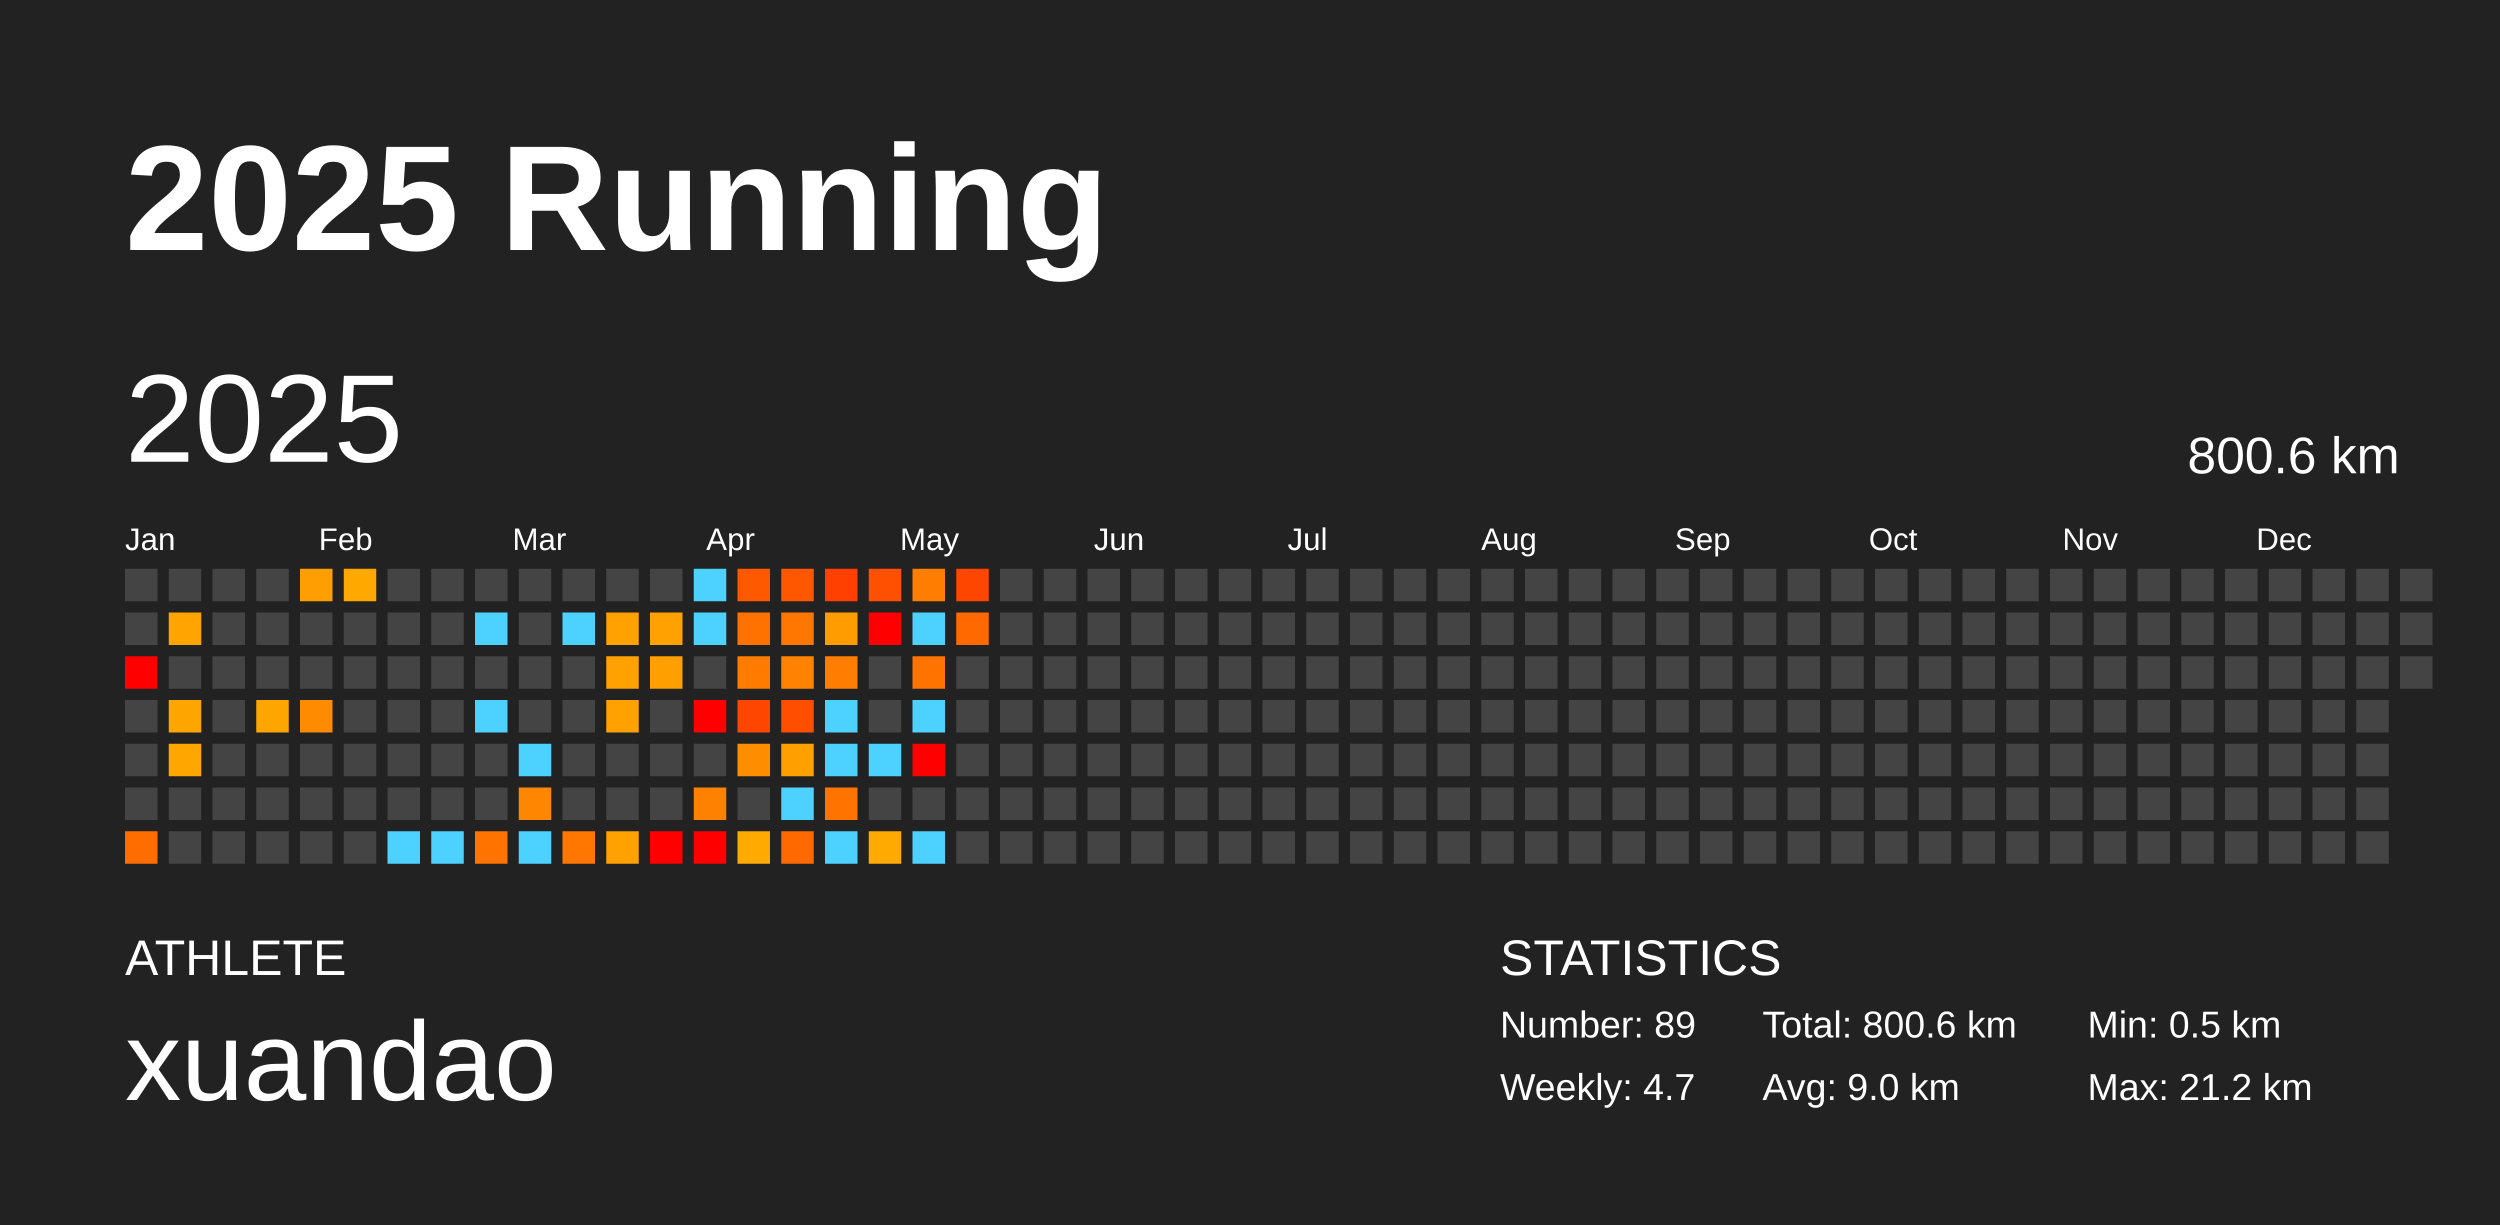
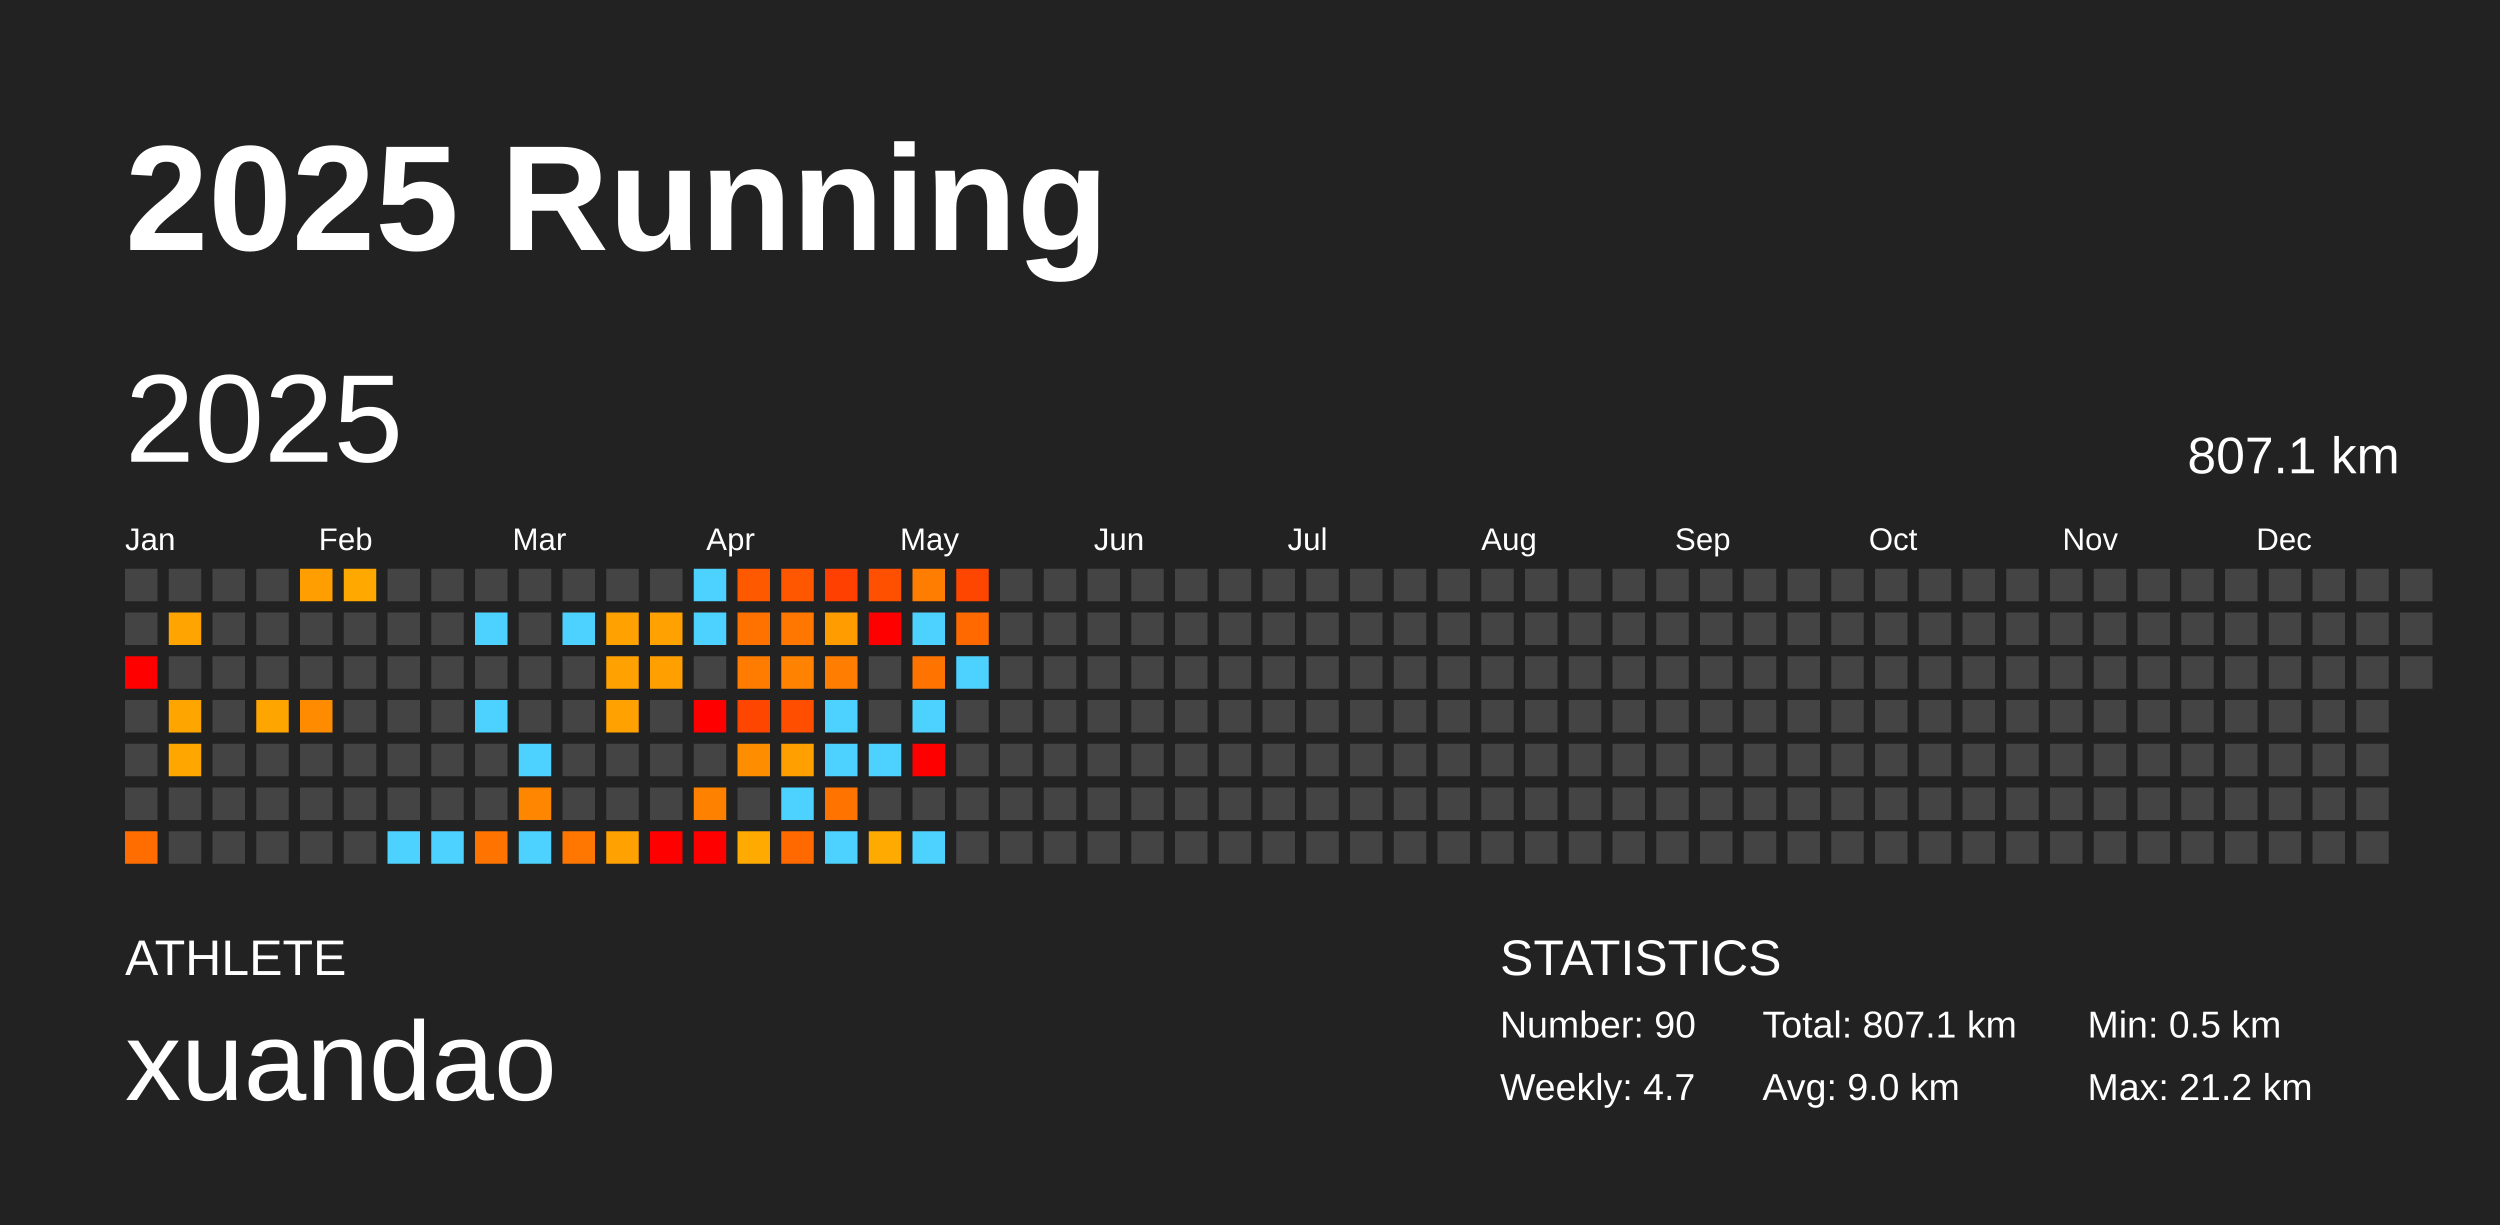
<svg xmlns="http://www.w3.org/2000/svg" baseProfile="full" height="98mm" version="1.1" viewBox="0,0,200,98" width="200mm">
  <defs />
  <rect fill="#222222" height="98" width="200" x="0" y="0" />
  <text fill="#FFFFFF" style="font-size:12px; font-family:Arial; font-weight:bold;" x="10" y="20">2025 Running</text>
  <text fill="#FFFFFF" style="font-size:4px; font-family:Arial" x="10" y="78">ATHLETE</text>
  <text fill="#FFFFFF" style="font-size:9px; font-family:Arial" x="10" y="88">xuandao</text>
  <text fill="#FFFFFF" style="font-size:4px; font-family:Arial" x="120" y="78">STATISTICS</text>
-   <text fill="#FFFFFF" style="font-size:3px; font-family:Arial" x="120" y="83">Number: 89</text>
+   <text fill="#FFFFFF" style="font-size:3px; font-family:Arial" x="120" y="83">Number: 90</text>
  <text fill="#FFFFFF" style="font-size:3px; font-family:Arial" x="120" y="88">Weekly: 4.7</text>
-   <text fill="#FFFFFF" style="font-size:3px; font-family:Arial" x="141" y="83">Total: 800.6 km</text>
+   <text fill="#FFFFFF" style="font-size:3px; font-family:Arial" x="141" y="83">Total: 807.1 km</text>
  <text fill="#FFFFFF" style="font-size:3px; font-family:Arial" x="141" y="88">Avg: 9.0 km</text>
  <text fill="#FFFFFF" style="font-size:3px; font-family:Arial" x="167" y="83">Min: 0.5 km</text>
  <text fill="#FFFFFF" style="font-size:3px; font-family:Arial" x="167" y="88">Max: 21.2 km</text>
  <text dominant-baseline="hanging" fill="#FFFFFF" style="font-size:10.0px; font-family:Arial;" x="10" y="30">2025</text>
-   <text dominant-baseline="hanging" fill="#FFFFFF" style="font-size:4.125px; font-family:Arial;" x="175" y="35">800.6 km</text>
+   <text dominant-baseline="hanging" fill="#FFFFFF" style="font-size:4.125px; font-family:Arial;" x="175" y="35">807.1 km</text>
  <text fill="#FFFFFF" style="font-size:2.5px; font-family:Arial" x="10.0" y="44">Jan</text>
  <text fill="#FFFFFF" style="font-size:2.5px; font-family:Arial" x="25.5" y="44">Feb</text>
  <text fill="#FFFFFF" style="font-size:2.5px; font-family:Arial" x="41.0" y="44">Mar</text>
  <text fill="#FFFFFF" style="font-size:2.5px; font-family:Arial" x="56.5" y="44">Apr</text>
  <text fill="#FFFFFF" style="font-size:2.5px; font-family:Arial" x="72.0" y="44">May</text>
  <text fill="#FFFFFF" style="font-size:2.5px; font-family:Arial" x="87.5" y="44">Jun</text>
  <text fill="#FFFFFF" style="font-size:2.5px; font-family:Arial" x="103.0" y="44">Jul</text>
  <text fill="#FFFFFF" style="font-size:2.5px; font-family:Arial" x="118.5" y="44">Aug</text>
  <text fill="#FFFFFF" style="font-size:2.5px; font-family:Arial" x="134.0" y="44">Sep</text>
  <text fill="#FFFFFF" style="font-size:2.5px; font-family:Arial" x="149.5" y="44">Oct</text>
  <text fill="#FFFFFF" style="font-size:2.5px; font-family:Arial" x="165.0" y="44">Nov</text>
  <text fill="#FFFFFF" style="font-size:2.5px; font-family:Arial" x="180.5" y="44">Dec</text>
  <rect fill="#444444" height="2.6" width="2.6" x="10.0" y="45.5" />
  <rect fill="#444444" height="2.6" width="2.6" x="10.0" y="49.0" />
  <rect fill="red" height="2.6" width="2.6" x="10.0" y="52.5" />
  <rect fill="#444444" height="2.6" width="2.6" x="10.0" y="56.0" />
  <rect fill="#444444" height="2.6" width="2.6" x="10.0" y="59.5" />
  <rect fill="#444444" height="2.6" width="2.6" x="10.0" y="63.0" />
  <rect fill="#ff6d00" height="2.6" width="2.6" x="10.0" y="66.5" />
  <rect fill="#444444" height="2.6" width="2.6" x="13.5" y="45.5" />
  <rect fill="#ffa400" height="2.6" width="2.6" x="13.5" y="49.0" />
  <rect fill="#444444" height="2.6" width="2.6" x="13.5" y="52.5" />
  <rect fill="#ffa500" height="2.6" width="2.6" x="13.5" y="56.0" />
  <rect fill="#ffa600" height="2.6" width="2.6" x="13.5" y="59.5" />
  <rect fill="#444444" height="2.6" width="2.6" x="13.5" y="63.0" />
  <rect fill="#444444" height="2.6" width="2.6" x="13.5" y="66.5" />
  <rect fill="#444444" height="2.6" width="2.6" x="17.0" y="45.5" />
  <rect fill="#444444" height="2.6" width="2.6" x="17.0" y="49.0" />
  <rect fill="#444444" height="2.6" width="2.6" x="17.0" y="52.5" />
  <rect fill="#444444" height="2.6" width="2.6" x="17.0" y="56.0" />
  <rect fill="#444444" height="2.6" width="2.6" x="17.0" y="59.5" />
  <rect fill="#444444" height="2.6" width="2.6" x="17.0" y="63.0" />
  <rect fill="#444444" height="2.6" width="2.6" x="17.0" y="66.5" />
  <rect fill="#444444" height="2.6" width="2.6" x="20.5" y="45.5" />
  <rect fill="#444444" height="2.6" width="2.6" x="20.5" y="49.0" />
  <rect fill="#444444" height="2.6" width="2.6" x="20.5" y="52.5" />
  <rect fill="#ffa500" height="2.6" width="2.6" x="20.5" y="56.0" />
  <rect fill="#444444" height="2.6" width="2.6" x="20.5" y="59.5" />
  <rect fill="#444444" height="2.6" width="2.6" x="20.5" y="63.0" />
  <rect fill="#444444" height="2.6" width="2.6" x="20.5" y="66.5" />
  <rect fill="#ff9e00" height="2.6" width="2.6" x="24.0" y="45.5" />
  <rect fill="#444444" height="2.6" width="2.6" x="24.0" y="49.0" />
  <rect fill="#444444" height="2.6" width="2.6" x="24.0" y="52.5" />
  <rect fill="#ff8c00" height="2.6" width="2.6" x="24.0" y="56.0" />
  <rect fill="#444444" height="2.6" width="2.6" x="24.0" y="59.5" />
  <rect fill="#444444" height="2.6" width="2.6" x="24.0" y="63.0" />
  <rect fill="#444444" height="2.6" width="2.6" x="24.0" y="66.5" />
  <rect fill="#ffa900" height="2.6" width="2.6" x="27.5" y="45.5" />
  <rect fill="#444444" height="2.6" width="2.6" x="27.5" y="49.0" />
  <rect fill="#444444" height="2.6" width="2.6" x="27.5" y="52.5" />
  <rect fill="#444444" height="2.6" width="2.6" x="27.5" y="56.0" />
  <rect fill="#444444" height="2.6" width="2.6" x="27.5" y="59.5" />
  <rect fill="#444444" height="2.6" width="2.6" x="27.5" y="63.0" />
  <rect fill="#444444" height="2.6" width="2.6" x="27.5" y="66.5" />
  <rect fill="#444444" height="2.6" width="2.6" x="31.0" y="45.5" />
  <rect fill="#444444" height="2.6" width="2.6" x="31.0" y="49.0" />
  <rect fill="#444444" height="2.6" width="2.6" x="31.0" y="52.5" />
  <rect fill="#444444" height="2.6" width="2.6" x="31.0" y="56.0" />
  <rect fill="#444444" height="2.6" width="2.6" x="31.0" y="59.5" />
  <rect fill="#444444" height="2.6" width="2.6" x="31.0" y="63.0" />
  <rect fill="#4dd2ff" height="2.6" width="2.6" x="31.0" y="66.5" />
  <rect fill="#444444" height="2.6" width="2.6" x="34.5" y="45.5" />
  <rect fill="#444444" height="2.6" width="2.6" x="34.5" y="49.0" />
  <rect fill="#444444" height="2.6" width="2.6" x="34.5" y="52.5" />
  <rect fill="#444444" height="2.6" width="2.6" x="34.5" y="56.0" />
  <rect fill="#444444" height="2.6" width="2.6" x="34.5" y="59.5" />
  <rect fill="#444444" height="2.6" width="2.6" x="34.5" y="63.0" />
  <rect fill="#4dd2ff" height="2.6" width="2.6" x="34.5" y="66.5" />
  <rect fill="#444444" height="2.6" width="2.6" x="38.0" y="45.5" />
  <rect fill="#4dd2ff" height="2.6" width="2.6" x="38.0" y="49.0" />
  <rect fill="#444444" height="2.6" width="2.6" x="38.0" y="52.5" />
  <rect fill="#4dd2ff" height="2.6" width="2.6" x="38.0" y="56.0" />
  <rect fill="#444444" height="2.6" width="2.6" x="38.0" y="59.5" />
  <rect fill="#444444" height="2.6" width="2.6" x="38.0" y="63.0" />
  <rect fill="#ff7400" height="2.6" width="2.6" x="38.0" y="66.5" />
  <rect fill="#444444" height="2.6" width="2.6" x="41.5" y="45.5" />
  <rect fill="#444444" height="2.6" width="2.6" x="41.5" y="49.0" />
  <rect fill="#444444" height="2.6" width="2.6" x="41.5" y="52.5" />
  <rect fill="#444444" height="2.6" width="2.6" x="41.5" y="56.0" />
  <rect fill="#4dd2ff" height="2.6" width="2.6" x="41.5" y="59.5" />
  <rect fill="#ff8600" height="2.6" width="2.6" x="41.5" y="63.0" />
  <rect fill="#4dd2ff" height="2.6" width="2.6" x="41.5" y="66.5" />
  <rect fill="#444444" height="2.6" width="2.6" x="45.0" y="45.5" />
  <rect fill="#4dd2ff" height="2.6" width="2.6" x="45.0" y="49.0" />
  <rect fill="#444444" height="2.6" width="2.6" x="45.0" y="52.5" />
  <rect fill="#444444" height="2.6" width="2.6" x="45.0" y="56.0" />
  <rect fill="#444444" height="2.6" width="2.6" x="45.0" y="59.5" />
  <rect fill="#444444" height="2.6" width="2.6" x="45.0" y="63.0" />
  <rect fill="#ff7600" height="2.6" width="2.6" x="45.0" y="66.5" />
  <rect fill="#444444" height="2.6" width="2.6" x="48.5" y="45.5" />
  <rect fill="#ffa100" height="2.6" width="2.6" x="48.5" y="49.0" />
  <rect fill="#ffa100" height="2.6" width="2.6" x="48.5" y="52.5" />
  <rect fill="#ffa100" height="2.6" width="2.6" x="48.5" y="56.0" />
  <rect fill="#444444" height="2.6" width="2.6" x="48.5" y="59.5" />
  <rect fill="#444444" height="2.6" width="2.6" x="48.5" y="63.0" />
  <rect fill="#ffa100" height="2.6" width="2.6" x="48.5" y="66.5" />
  <rect fill="#444444" height="2.6" width="2.6" x="52.0" y="45.5" />
  <rect fill="#ffa100" height="2.6" width="2.6" x="52.0" y="49.0" />
  <rect fill="#ffa000" height="2.6" width="2.6" x="52.0" y="52.5" />
  <rect fill="#444444" height="2.6" width="2.6" x="52.0" y="56.0" />
  <rect fill="#444444" height="2.6" width="2.6" x="52.0" y="59.5" />
  <rect fill="#444444" height="2.6" width="2.6" x="52.0" y="63.0" />
  <rect fill="red" height="2.6" width="2.6" x="52.0" y="66.5" />
  <rect fill="#4dd2ff" height="2.6" width="2.6" x="55.5" y="45.5" />
  <rect fill="#4dd2ff" height="2.6" width="2.6" x="55.5" y="49.0" />
  <rect fill="#444444" height="2.6" width="2.6" x="55.5" y="52.5" />
  <rect fill="red" height="2.6" width="2.6" x="55.5" y="56.0" />
  <rect fill="#444444" height="2.6" width="2.6" x="55.5" y="59.5" />
  <rect fill="#ff8100" height="2.6" width="2.6" x="55.5" y="63.0" />
  <rect fill="red" height="2.6" width="2.6" x="55.5" y="66.5" />
  <rect fill="#ff5900" height="2.6" width="2.6" x="59.0" y="45.5" />
  <rect fill="#ff7200" height="2.6" width="2.6" x="59.0" y="49.0" />
  <rect fill="#ff7c00" height="2.6" width="2.6" x="59.0" y="52.5" />
  <rect fill="#ff4600" height="2.6" width="2.6" x="59.0" y="56.0" />
  <rect fill="#ff8d00" height="2.6" width="2.6" x="59.0" y="59.5" />
  <rect fill="#444444" height="2.6" width="2.6" x="59.0" y="63.0" />
  <rect fill="#ffaa00" height="2.6" width="2.6" x="59.0" y="66.5" />
  <rect fill="#ff5600" height="2.6" width="2.6" x="62.5" y="45.5" />
  <rect fill="#ff7700" height="2.6" width="2.6" x="62.5" y="49.0" />
  <rect fill="#ff8300" height="2.6" width="2.6" x="62.5" y="52.5" />
  <rect fill="#ff4e00" height="2.6" width="2.6" x="62.5" y="56.0" />
  <rect fill="#ff9f00" height="2.6" width="2.6" x="62.5" y="59.5" />
  <rect fill="#4dd2ff" height="2.6" width="2.6" x="62.5" y="63.0" />
  <rect fill="#ff6900" height="2.6" width="2.6" x="62.5" y="66.5" />
  <rect fill="#ff4000" height="2.6" width="2.6" x="66.0" y="45.5" />
  <rect fill="#ff9d00" height="2.6" width="2.6" x="66.0" y="49.0" />
  <rect fill="#ff7d00" height="2.6" width="2.6" x="66.0" y="52.5" />
  <rect fill="#4dd2ff" height="2.6" width="2.6" x="66.0" y="56.0" />
  <rect fill="#4dd2ff" height="2.6" width="2.6" x="66.0" y="59.5" />
  <rect fill="#ff7300" height="2.6" width="2.6" x="66.0" y="63.0" />
  <rect fill="#4dd2ff" height="2.6" width="2.6" x="66.0" y="66.5" />
  <rect fill="#ff5000" height="2.6" width="2.6" x="69.5" y="45.5" />
  <rect fill="red" height="2.6" width="2.6" x="69.5" y="49.0" />
  <rect fill="#444444" height="2.6" width="2.6" x="69.5" y="52.5" />
  <rect fill="#444444" height="2.6" width="2.6" x="69.5" y="56.0" />
  <rect fill="#4dd2ff" height="2.6" width="2.6" x="69.5" y="59.5" />
  <rect fill="#444444" height="2.6" width="2.6" x="69.5" y="63.0" />
  <rect fill="#ffaa00" height="2.6" width="2.6" x="69.5" y="66.5" />
  <rect fill="#ff7d00" height="2.6" width="2.6" x="73.0" y="45.5" />
  <rect fill="#4dd2ff" height="2.6" width="2.6" x="73.0" y="49.0" />
  <rect fill="#ff7300" height="2.6" width="2.6" x="73.0" y="52.5" />
  <rect fill="#4dd2ff" height="2.6" width="2.6" x="73.0" y="56.0" />
  <rect fill="red" height="2.6" width="2.6" x="73.0" y="59.5" />
  <rect fill="#444444" height="2.6" width="2.6" x="73.0" y="63.0" />
  <rect fill="#4dd2ff" height="2.6" width="2.6" x="73.0" y="66.5" />
  <rect fill="#ff4600" height="2.6" width="2.6" x="76.5" y="45.5" />
  <rect fill="#ff6900" height="2.6" width="2.6" x="76.5" y="49.0" />
-   <rect fill="#444444" height="2.6" width="2.6" x="76.5" y="52.5" />
+   <rect fill="#4dd2ff" height="2.6" width="2.6" x="76.5" y="52.5" />
  <rect fill="#444444" height="2.6" width="2.6" x="76.5" y="56.0" />
  <rect fill="#444444" height="2.6" width="2.6" x="76.5" y="59.5" />
  <rect fill="#444444" height="2.6" width="2.6" x="76.5" y="63.0" />
  <rect fill="#444444" height="2.6" width="2.6" x="76.5" y="66.5" />
  <rect fill="#444444" height="2.6" width="2.6" x="80.0" y="45.5" />
  <rect fill="#444444" height="2.6" width="2.6" x="80.0" y="49.0" />
  <rect fill="#444444" height="2.6" width="2.6" x="80.0" y="52.5" />
  <rect fill="#444444" height="2.6" width="2.6" x="80.0" y="56.0" />
  <rect fill="#444444" height="2.6" width="2.6" x="80.0" y="59.5" />
  <rect fill="#444444" height="2.6" width="2.6" x="80.0" y="63.0" />
  <rect fill="#444444" height="2.6" width="2.6" x="80.0" y="66.5" />
  <rect fill="#444444" height="2.6" width="2.6" x="83.5" y="45.5" />
  <rect fill="#444444" height="2.6" width="2.6" x="83.5" y="49.0" />
  <rect fill="#444444" height="2.6" width="2.6" x="83.5" y="52.5" />
  <rect fill="#444444" height="2.6" width="2.6" x="83.5" y="56.0" />
  <rect fill="#444444" height="2.6" width="2.6" x="83.5" y="59.5" />
  <rect fill="#444444" height="2.6" width="2.6" x="83.5" y="63.0" />
  <rect fill="#444444" height="2.6" width="2.6" x="83.5" y="66.5" />
  <rect fill="#444444" height="2.6" width="2.6" x="87.0" y="45.5" />
  <rect fill="#444444" height="2.6" width="2.6" x="87.0" y="49.0" />
  <rect fill="#444444" height="2.6" width="2.6" x="87.0" y="52.5" />
  <rect fill="#444444" height="2.6" width="2.6" x="87.0" y="56.0" />
  <rect fill="#444444" height="2.6" width="2.6" x="87.0" y="59.5" />
  <rect fill="#444444" height="2.6" width="2.6" x="87.0" y="63.0" />
  <rect fill="#444444" height="2.6" width="2.6" x="87.0" y="66.5" />
  <rect fill="#444444" height="2.6" width="2.6" x="90.5" y="45.5" />
  <rect fill="#444444" height="2.6" width="2.6" x="90.5" y="49.0" />
  <rect fill="#444444" height="2.6" width="2.6" x="90.5" y="52.5" />
  <rect fill="#444444" height="2.6" width="2.6" x="90.5" y="56.0" />
  <rect fill="#444444" height="2.6" width="2.6" x="90.5" y="59.5" />
  <rect fill="#444444" height="2.6" width="2.6" x="90.5" y="63.0" />
  <rect fill="#444444" height="2.6" width="2.6" x="90.5" y="66.5" />
  <rect fill="#444444" height="2.6" width="2.6" x="94.0" y="45.5" />
  <rect fill="#444444" height="2.6" width="2.6" x="94.0" y="49.0" />
  <rect fill="#444444" height="2.6" width="2.6" x="94.0" y="52.5" />
  <rect fill="#444444" height="2.6" width="2.6" x="94.0" y="56.0" />
  <rect fill="#444444" height="2.6" width="2.6" x="94.0" y="59.5" />
  <rect fill="#444444" height="2.6" width="2.6" x="94.0" y="63.0" />
  <rect fill="#444444" height="2.6" width="2.6" x="94.0" y="66.5" />
  <rect fill="#444444" height="2.6" width="2.6" x="97.5" y="45.5" />
  <rect fill="#444444" height="2.6" width="2.6" x="97.5" y="49.0" />
  <rect fill="#444444" height="2.6" width="2.6" x="97.5" y="52.5" />
  <rect fill="#444444" height="2.6" width="2.6" x="97.5" y="56.0" />
  <rect fill="#444444" height="2.6" width="2.6" x="97.5" y="59.5" />
  <rect fill="#444444" height="2.6" width="2.6" x="97.5" y="63.0" />
  <rect fill="#444444" height="2.6" width="2.6" x="97.5" y="66.5" />
  <rect fill="#444444" height="2.6" width="2.6" x="101.0" y="45.5" />
  <rect fill="#444444" height="2.6" width="2.6" x="101.0" y="49.0" />
  <rect fill="#444444" height="2.6" width="2.6" x="101.0" y="52.5" />
  <rect fill="#444444" height="2.6" width="2.6" x="101.0" y="56.0" />
  <rect fill="#444444" height="2.6" width="2.6" x="101.0" y="59.5" />
  <rect fill="#444444" height="2.6" width="2.6" x="101.0" y="63.0" />
  <rect fill="#444444" height="2.6" width="2.6" x="101.0" y="66.5" />
  <rect fill="#444444" height="2.6" width="2.6" x="104.5" y="45.5" />
  <rect fill="#444444" height="2.6" width="2.6" x="104.5" y="49.0" />
  <rect fill="#444444" height="2.6" width="2.6" x="104.5" y="52.5" />
  <rect fill="#444444" height="2.6" width="2.6" x="104.5" y="56.0" />
  <rect fill="#444444" height="2.6" width="2.6" x="104.5" y="59.5" />
  <rect fill="#444444" height="2.6" width="2.6" x="104.5" y="63.0" />
  <rect fill="#444444" height="2.6" width="2.6" x="104.5" y="66.5" />
  <rect fill="#444444" height="2.6" width="2.6" x="108.0" y="45.5" />
  <rect fill="#444444" height="2.6" width="2.6" x="108.0" y="49.0" />
  <rect fill="#444444" height="2.6" width="2.6" x="108.0" y="52.5" />
  <rect fill="#444444" height="2.6" width="2.6" x="108.0" y="56.0" />
  <rect fill="#444444" height="2.6" width="2.6" x="108.0" y="59.5" />
  <rect fill="#444444" height="2.6" width="2.6" x="108.0" y="63.0" />
  <rect fill="#444444" height="2.6" width="2.6" x="108.0" y="66.5" />
  <rect fill="#444444" height="2.6" width="2.6" x="111.5" y="45.5" />
  <rect fill="#444444" height="2.6" width="2.6" x="111.5" y="49.0" />
  <rect fill="#444444" height="2.6" width="2.6" x="111.5" y="52.5" />
  <rect fill="#444444" height="2.6" width="2.6" x="111.5" y="56.0" />
  <rect fill="#444444" height="2.6" width="2.6" x="111.5" y="59.5" />
  <rect fill="#444444" height="2.6" width="2.6" x="111.5" y="63.0" />
  <rect fill="#444444" height="2.6" width="2.6" x="111.5" y="66.5" />
  <rect fill="#444444" height="2.6" width="2.6" x="115.0" y="45.5" />
  <rect fill="#444444" height="2.6" width="2.6" x="115.0" y="49.0" />
  <rect fill="#444444" height="2.6" width="2.6" x="115.0" y="52.5" />
  <rect fill="#444444" height="2.6" width="2.6" x="115.0" y="56.0" />
  <rect fill="#444444" height="2.6" width="2.6" x="115.0" y="59.5" />
  <rect fill="#444444" height="2.6" width="2.6" x="115.0" y="63.0" />
  <rect fill="#444444" height="2.6" width="2.6" x="115.0" y="66.5" />
  <rect fill="#444444" height="2.6" width="2.6" x="118.5" y="45.5" />
  <rect fill="#444444" height="2.6" width="2.6" x="118.5" y="49.0" />
  <rect fill="#444444" height="2.6" width="2.6" x="118.5" y="52.5" />
  <rect fill="#444444" height="2.6" width="2.6" x="118.5" y="56.0" />
  <rect fill="#444444" height="2.6" width="2.6" x="118.5" y="59.5" />
  <rect fill="#444444" height="2.6" width="2.6" x="118.5" y="63.0" />
  <rect fill="#444444" height="2.6" width="2.6" x="118.5" y="66.5" />
  <rect fill="#444444" height="2.6" width="2.6" x="122.0" y="45.5" />
  <rect fill="#444444" height="2.6" width="2.6" x="122.0" y="49.0" />
  <rect fill="#444444" height="2.6" width="2.6" x="122.0" y="52.5" />
  <rect fill="#444444" height="2.6" width="2.6" x="122.0" y="56.0" />
  <rect fill="#444444" height="2.6" width="2.6" x="122.0" y="59.5" />
  <rect fill="#444444" height="2.6" width="2.6" x="122.0" y="63.0" />
  <rect fill="#444444" height="2.6" width="2.6" x="122.0" y="66.5" />
  <rect fill="#444444" height="2.6" width="2.6" x="125.5" y="45.5" />
  <rect fill="#444444" height="2.6" width="2.6" x="125.5" y="49.0" />
  <rect fill="#444444" height="2.6" width="2.6" x="125.5" y="52.5" />
  <rect fill="#444444" height="2.6" width="2.6" x="125.5" y="56.0" />
  <rect fill="#444444" height="2.6" width="2.6" x="125.5" y="59.5" />
  <rect fill="#444444" height="2.6" width="2.6" x="125.5" y="63.0" />
  <rect fill="#444444" height="2.6" width="2.6" x="125.5" y="66.5" />
  <rect fill="#444444" height="2.6" width="2.6" x="129.0" y="45.5" />
  <rect fill="#444444" height="2.6" width="2.6" x="129.0" y="49.0" />
  <rect fill="#444444" height="2.6" width="2.6" x="129.0" y="52.5" />
  <rect fill="#444444" height="2.6" width="2.6" x="129.0" y="56.0" />
  <rect fill="#444444" height="2.6" width="2.6" x="129.0" y="59.5" />
  <rect fill="#444444" height="2.6" width="2.6" x="129.0" y="63.0" />
  <rect fill="#444444" height="2.6" width="2.6" x="129.0" y="66.5" />
  <rect fill="#444444" height="2.6" width="2.6" x="132.5" y="45.5" />
  <rect fill="#444444" height="2.6" width="2.6" x="132.5" y="49.0" />
  <rect fill="#444444" height="2.6" width="2.6" x="132.5" y="52.5" />
  <rect fill="#444444" height="2.6" width="2.6" x="132.5" y="56.0" />
  <rect fill="#444444" height="2.6" width="2.6" x="132.5" y="59.5" />
  <rect fill="#444444" height="2.6" width="2.6" x="132.5" y="63.0" />
  <rect fill="#444444" height="2.6" width="2.6" x="132.5" y="66.5" />
  <rect fill="#444444" height="2.6" width="2.6" x="136.0" y="45.5" />
  <rect fill="#444444" height="2.6" width="2.6" x="136.0" y="49.0" />
  <rect fill="#444444" height="2.6" width="2.6" x="136.0" y="52.5" />
  <rect fill="#444444" height="2.6" width="2.6" x="136.0" y="56.0" />
  <rect fill="#444444" height="2.6" width="2.6" x="136.0" y="59.5" />
  <rect fill="#444444" height="2.6" width="2.6" x="136.0" y="63.0" />
  <rect fill="#444444" height="2.6" width="2.6" x="136.0" y="66.5" />
  <rect fill="#444444" height="2.6" width="2.6" x="139.5" y="45.5" />
  <rect fill="#444444" height="2.6" width="2.6" x="139.5" y="49.0" />
  <rect fill="#444444" height="2.6" width="2.6" x="139.5" y="52.5" />
  <rect fill="#444444" height="2.6" width="2.6" x="139.5" y="56.0" />
  <rect fill="#444444" height="2.6" width="2.6" x="139.5" y="59.5" />
  <rect fill="#444444" height="2.6" width="2.6" x="139.5" y="63.0" />
  <rect fill="#444444" height="2.6" width="2.6" x="139.5" y="66.5" />
  <rect fill="#444444" height="2.6" width="2.6" x="143.0" y="45.5" />
  <rect fill="#444444" height="2.6" width="2.6" x="143.0" y="49.0" />
  <rect fill="#444444" height="2.6" width="2.6" x="143.0" y="52.5" />
  <rect fill="#444444" height="2.6" width="2.6" x="143.0" y="56.0" />
  <rect fill="#444444" height="2.6" width="2.6" x="143.0" y="59.5" />
  <rect fill="#444444" height="2.6" width="2.6" x="143.0" y="63.0" />
  <rect fill="#444444" height="2.6" width="2.6" x="143.0" y="66.5" />
  <rect fill="#444444" height="2.6" width="2.6" x="146.5" y="45.5" />
  <rect fill="#444444" height="2.6" width="2.6" x="146.5" y="49.0" />
  <rect fill="#444444" height="2.6" width="2.6" x="146.5" y="52.5" />
  <rect fill="#444444" height="2.6" width="2.6" x="146.5" y="56.0" />
  <rect fill="#444444" height="2.6" width="2.6" x="146.5" y="59.5" />
  <rect fill="#444444" height="2.6" width="2.6" x="146.5" y="63.0" />
  <rect fill="#444444" height="2.6" width="2.6" x="146.5" y="66.5" />
  <rect fill="#444444" height="2.6" width="2.6" x="150.0" y="45.5" />
  <rect fill="#444444" height="2.6" width="2.6" x="150.0" y="49.0" />
  <rect fill="#444444" height="2.6" width="2.6" x="150.0" y="52.5" />
  <rect fill="#444444" height="2.6" width="2.6" x="150.0" y="56.0" />
  <rect fill="#444444" height="2.6" width="2.6" x="150.0" y="59.5" />
  <rect fill="#444444" height="2.6" width="2.6" x="150.0" y="63.0" />
  <rect fill="#444444" height="2.6" width="2.6" x="150.0" y="66.5" />
  <rect fill="#444444" height="2.6" width="2.6" x="153.5" y="45.5" />
  <rect fill="#444444" height="2.6" width="2.6" x="153.5" y="49.0" />
  <rect fill="#444444" height="2.6" width="2.6" x="153.5" y="52.5" />
  <rect fill="#444444" height="2.6" width="2.6" x="153.5" y="56.0" />
  <rect fill="#444444" height="2.6" width="2.6" x="153.5" y="59.5" />
  <rect fill="#444444" height="2.6" width="2.6" x="153.5" y="63.0" />
  <rect fill="#444444" height="2.6" width="2.6" x="153.5" y="66.5" />
  <rect fill="#444444" height="2.6" width="2.6" x="157.0" y="45.5" />
  <rect fill="#444444" height="2.6" width="2.6" x="157.0" y="49.0" />
  <rect fill="#444444" height="2.6" width="2.6" x="157.0" y="52.5" />
  <rect fill="#444444" height="2.6" width="2.6" x="157.0" y="56.0" />
  <rect fill="#444444" height="2.6" width="2.6" x="157.0" y="59.5" />
  <rect fill="#444444" height="2.6" width="2.6" x="157.0" y="63.0" />
  <rect fill="#444444" height="2.6" width="2.6" x="157.0" y="66.5" />
  <rect fill="#444444" height="2.6" width="2.6" x="160.5" y="45.5" />
  <rect fill="#444444" height="2.6" width="2.6" x="160.5" y="49.0" />
  <rect fill="#444444" height="2.6" width="2.6" x="160.5" y="52.5" />
  <rect fill="#444444" height="2.6" width="2.6" x="160.5" y="56.0" />
  <rect fill="#444444" height="2.6" width="2.6" x="160.5" y="59.5" />
  <rect fill="#444444" height="2.6" width="2.6" x="160.5" y="63.0" />
  <rect fill="#444444" height="2.6" width="2.6" x="160.5" y="66.5" />
  <rect fill="#444444" height="2.6" width="2.6" x="164.0" y="45.5" />
  <rect fill="#444444" height="2.6" width="2.6" x="164.0" y="49.0" />
  <rect fill="#444444" height="2.6" width="2.6" x="164.0" y="52.5" />
  <rect fill="#444444" height="2.6" width="2.6" x="164.0" y="56.0" />
  <rect fill="#444444" height="2.6" width="2.6" x="164.0" y="59.5" />
  <rect fill="#444444" height="2.6" width="2.6" x="164.0" y="63.0" />
  <rect fill="#444444" height="2.6" width="2.6" x="164.0" y="66.5" />
  <rect fill="#444444" height="2.6" width="2.6" x="167.5" y="45.5" />
  <rect fill="#444444" height="2.6" width="2.6" x="167.5" y="49.0" />
  <rect fill="#444444" height="2.6" width="2.6" x="167.5" y="52.5" />
  <rect fill="#444444" height="2.6" width="2.6" x="167.5" y="56.0" />
  <rect fill="#444444" height="2.6" width="2.6" x="167.5" y="59.5" />
  <rect fill="#444444" height="2.6" width="2.6" x="167.5" y="63.0" />
  <rect fill="#444444" height="2.6" width="2.6" x="167.5" y="66.5" />
  <rect fill="#444444" height="2.6" width="2.6" x="171.0" y="45.5" />
  <rect fill="#444444" height="2.6" width="2.6" x="171.0" y="49.0" />
  <rect fill="#444444" height="2.6" width="2.6" x="171.0" y="52.5" />
  <rect fill="#444444" height="2.6" width="2.6" x="171.0" y="56.0" />
  <rect fill="#444444" height="2.6" width="2.6" x="171.0" y="59.5" />
  <rect fill="#444444" height="2.6" width="2.6" x="171.0" y="63.0" />
  <rect fill="#444444" height="2.6" width="2.6" x="171.0" y="66.5" />
  <rect fill="#444444" height="2.6" width="2.6" x="174.5" y="45.5" />
  <rect fill="#444444" height="2.6" width="2.6" x="174.5" y="49.0" />
  <rect fill="#444444" height="2.6" width="2.6" x="174.5" y="52.5" />
  <rect fill="#444444" height="2.6" width="2.6" x="174.5" y="56.0" />
  <rect fill="#444444" height="2.6" width="2.6" x="174.5" y="59.5" />
  <rect fill="#444444" height="2.6" width="2.6" x="174.5" y="63.0" />
  <rect fill="#444444" height="2.6" width="2.6" x="174.5" y="66.5" />
  <rect fill="#444444" height="2.6" width="2.6" x="178.0" y="45.5" />
  <rect fill="#444444" height="2.6" width="2.6" x="178.0" y="49.0" />
  <rect fill="#444444" height="2.6" width="2.6" x="178.0" y="52.5" />
  <rect fill="#444444" height="2.6" width="2.6" x="178.0" y="56.0" />
  <rect fill="#444444" height="2.6" width="2.6" x="178.0" y="59.5" />
  <rect fill="#444444" height="2.6" width="2.6" x="178.0" y="63.0" />
  <rect fill="#444444" height="2.6" width="2.6" x="178.0" y="66.5" />
  <rect fill="#444444" height="2.6" width="2.6" x="181.5" y="45.5" />
  <rect fill="#444444" height="2.6" width="2.6" x="181.5" y="49.0" />
  <rect fill="#444444" height="2.6" width="2.6" x="181.5" y="52.5" />
  <rect fill="#444444" height="2.6" width="2.6" x="181.5" y="56.0" />
  <rect fill="#444444" height="2.6" width="2.6" x="181.5" y="59.5" />
  <rect fill="#444444" height="2.6" width="2.6" x="181.5" y="63.0" />
  <rect fill="#444444" height="2.6" width="2.6" x="181.5" y="66.5" />
  <rect fill="#444444" height="2.6" width="2.6" x="185.0" y="45.5" />
  <rect fill="#444444" height="2.6" width="2.6" x="185.0" y="49.0" />
  <rect fill="#444444" height="2.6" width="2.6" x="185.0" y="52.5" />
  <rect fill="#444444" height="2.6" width="2.6" x="185.0" y="56.0" />
  <rect fill="#444444" height="2.6" width="2.6" x="185.0" y="59.5" />
  <rect fill="#444444" height="2.6" width="2.6" x="185.0" y="63.0" />
  <rect fill="#444444" height="2.6" width="2.6" x="185.0" y="66.5" />
  <rect fill="#444444" height="2.6" width="2.6" x="188.5" y="45.5" />
  <rect fill="#444444" height="2.6" width="2.6" x="188.5" y="49.0" />
  <rect fill="#444444" height="2.6" width="2.6" x="188.5" y="52.5" />
  <rect fill="#444444" height="2.6" width="2.6" x="188.5" y="56.0" />
  <rect fill="#444444" height="2.6" width="2.6" x="188.5" y="59.5" />
  <rect fill="#444444" height="2.6" width="2.6" x="188.5" y="63.0" />
  <rect fill="#444444" height="2.6" width="2.6" x="188.5" y="66.5" />
  <rect fill="#444444" height="2.6" width="2.6" x="192.0" y="45.5" />
  <rect fill="#444444" height="2.6" width="2.6" x="192.0" y="49.0" />
  <rect fill="#444444" height="2.6" width="2.6" x="192.0" y="52.5" />
</svg>
